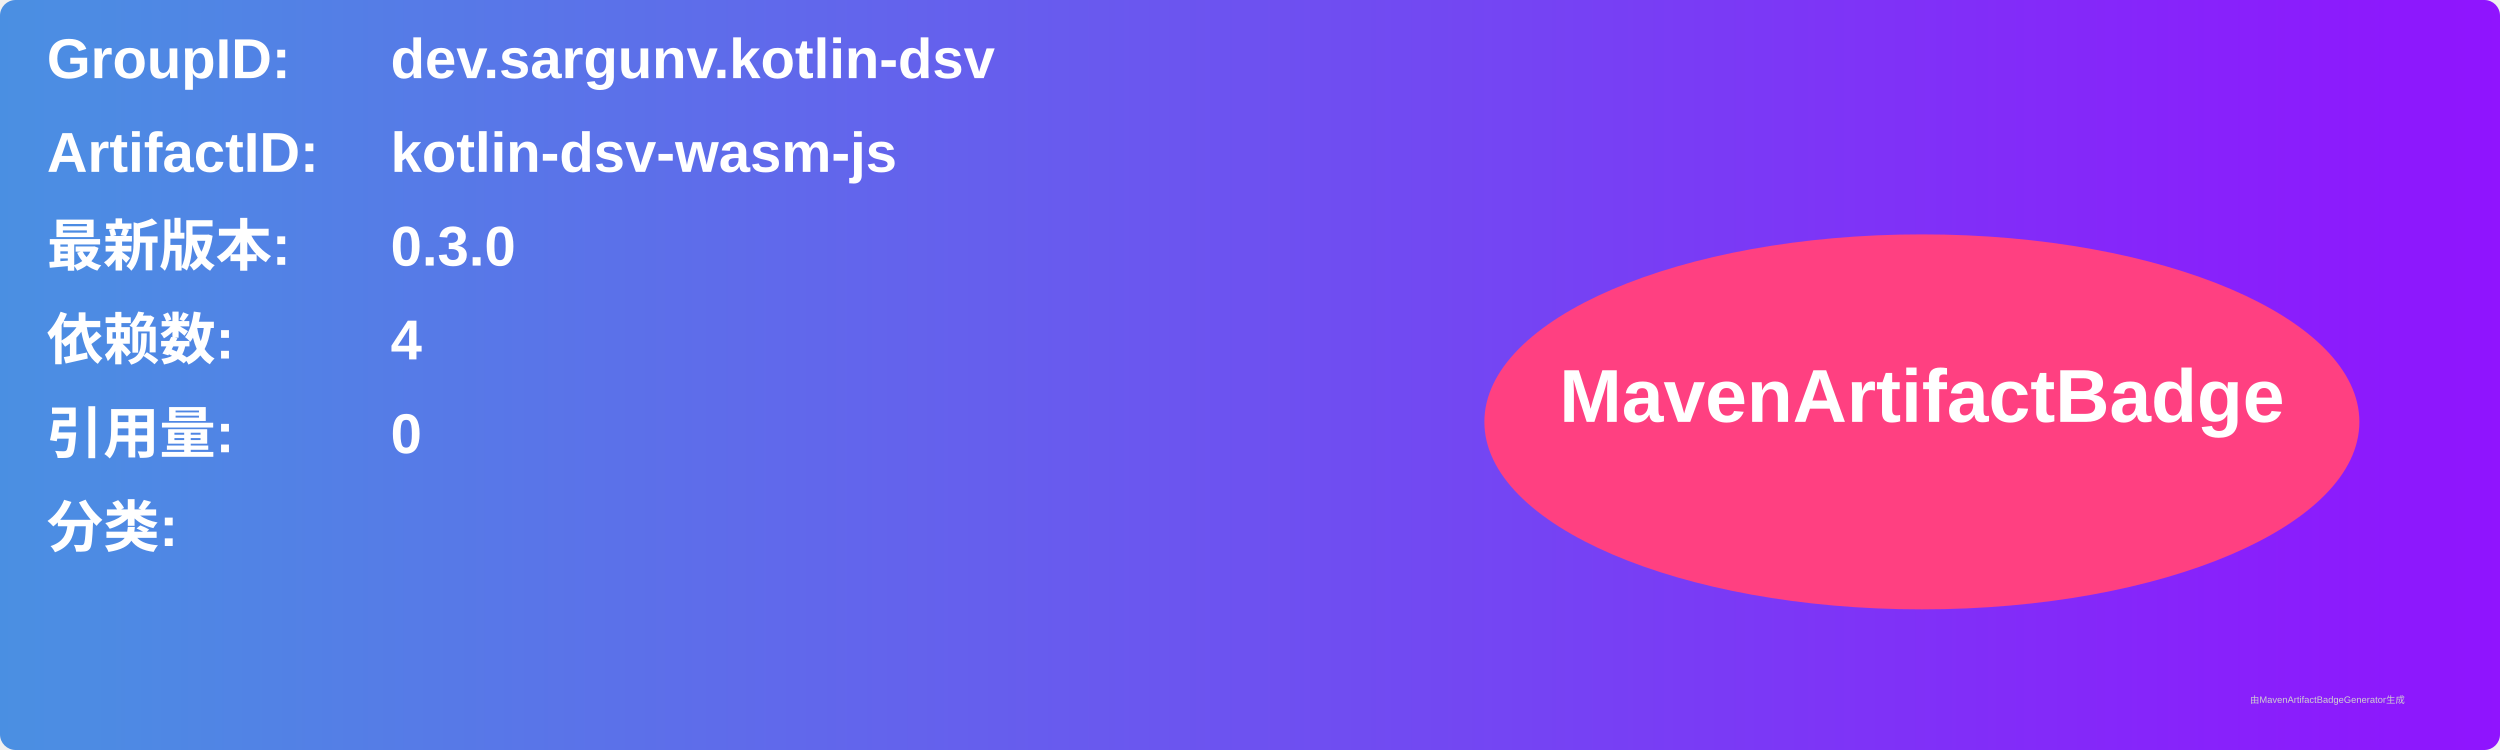
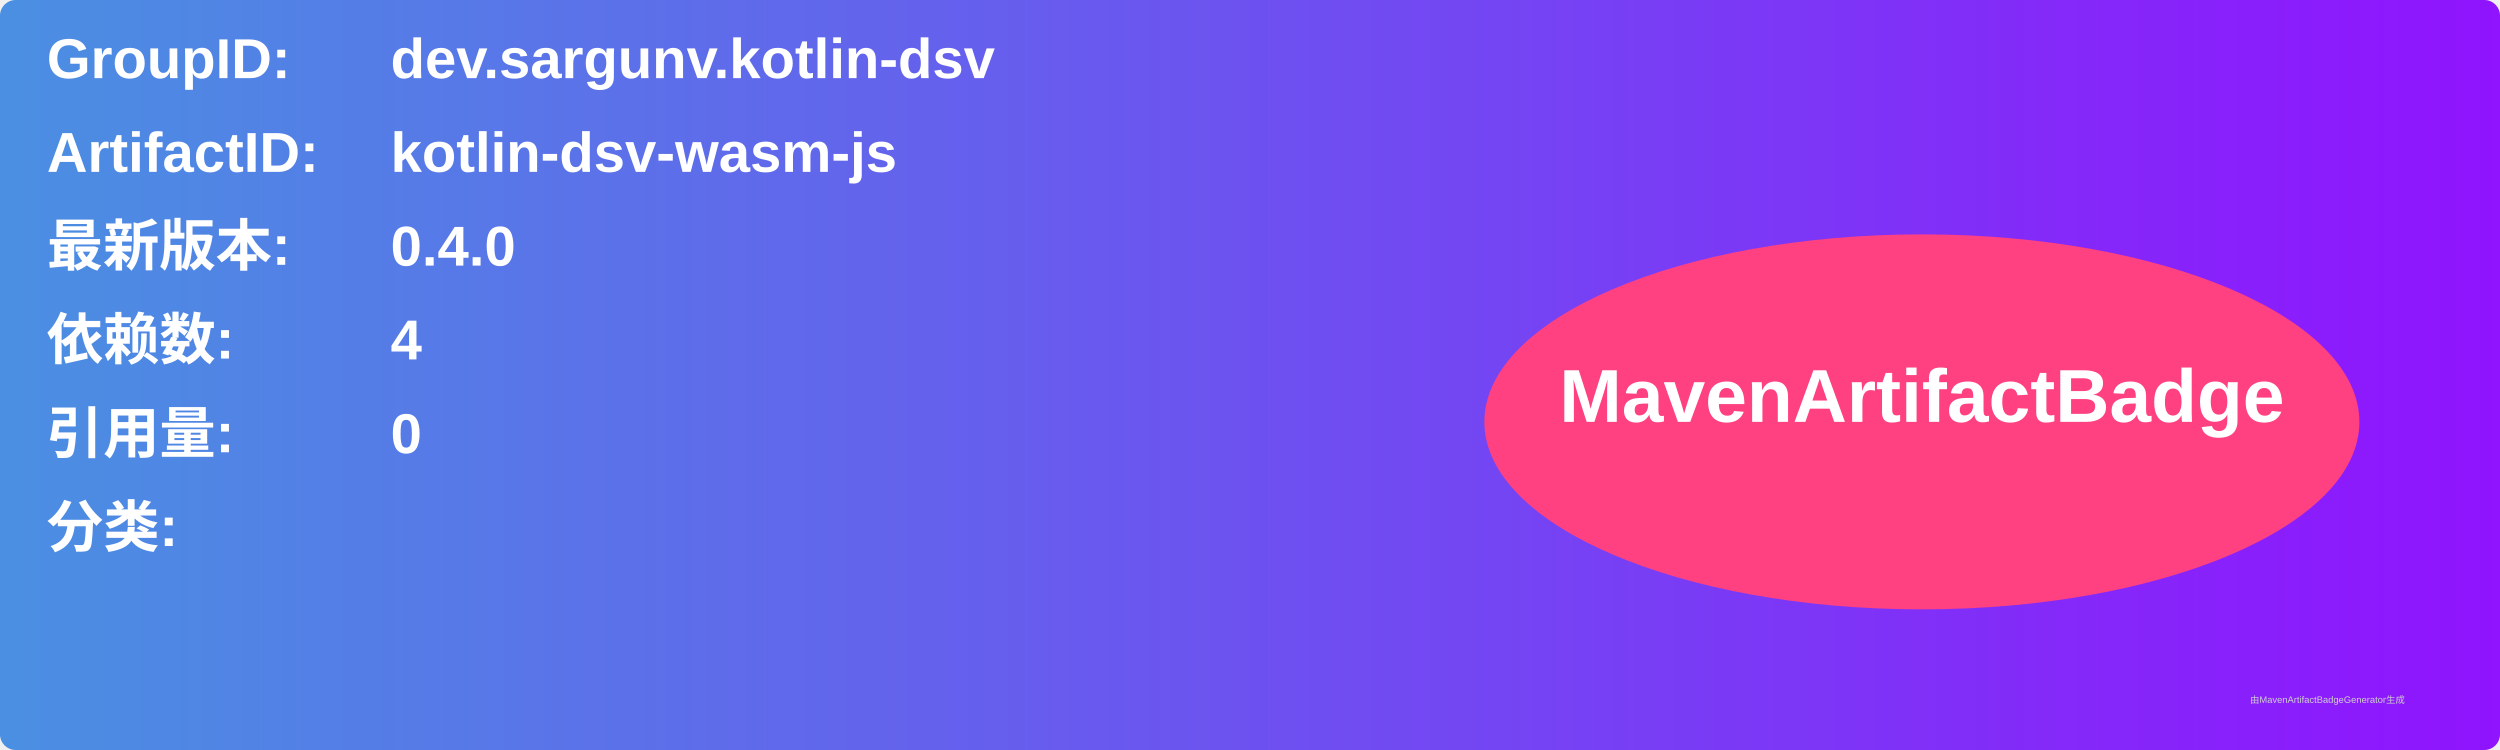
<svg xmlns="http://www.w3.org/2000/svg" width="800" height="240" viewBox="0 0 800 240">
  <linearGradient id="grad" x1="0%" y1="0%" x2="100%" y2="0%">
    <stop offset="0%" stop-color="#4a90e2" />
    <stop offset="100%" stop-color="#9013fe" />
  </linearGradient>
  <rect width="100%" height="100%" rx="5" ry="5" fill="url(#grad)" />
  <g transform="translate(15, 15)">
    <text x="0" y="10" font-family="Arial" font-size="18" fill="white" font-weight="bold" width="260">GroupID:</text>
    <text x="110" y="10" font-family="Arial" font-size="18" fill="white" font-weight="bold" width="460">dev.sargunv.kotlin-dsv</text>
    <text x="0" y="40" font-family="Arial" font-size="18" fill="white" font-weight="bold" width="260">ArtifactID:</text>
    <text x="110" y="40" font-family="Arial" font-size="18" fill="white" font-weight="bold" width="460">kotlin-dsv-wasm-js</text>
    <text x="0" y="70" font-family="Arial" font-size="18" fill="white" font-weight="bold">最新版本:</text>
    <text x="110" y="70" font-family="Arial" font-size="18" fill="white" font-weight="bold">
-       <tspan font-weight="bold">0.3.0</tspan>
+       <tspan font-weight="bold">0.4.0</tspan>
    </text>
    <text x="0" y="100" font-family="Arial" font-size="18" fill="white" font-weight="bold">依赖数: </text>
    <text x="110" y="100" font-family="Arial" font-size="18" fill="white">
      <tspan font-weight="bold">4</tspan>
    </text>
    <text x="0" y="130" font-family="Arial" font-size="18" fill="white" font-weight="bold">引用量: </text>
    <text x="110" y="130" font-family="Arial" font-size="18" fill="white">
      <tspan font-weight="bold">0</tspan>
    </text>
    <text x="0" y="160" font-family="Arial" font-size="18" fill="white" font-weight="bold">分类:</text>
    <text x="10" y="190" font-family="Arial" font-size="10" fill="white">
      <tspan font-weight="bold" />
    </text>
    <ellipse cx="600" cy="120" rx="140" ry="60" fill="#ff4081" />
    <text x="600" y="120" text-anchor="middle" font-family="Arial" font-size="24" fill="white" font-weight="bold">MavenArtifactBadge</text>
  </g>
  <text x="720" y="225" font-family="Arial" font-size="3" fill="#d0d0d0">由MavenArtifactBadgeGenerator生成</text>
</svg>
